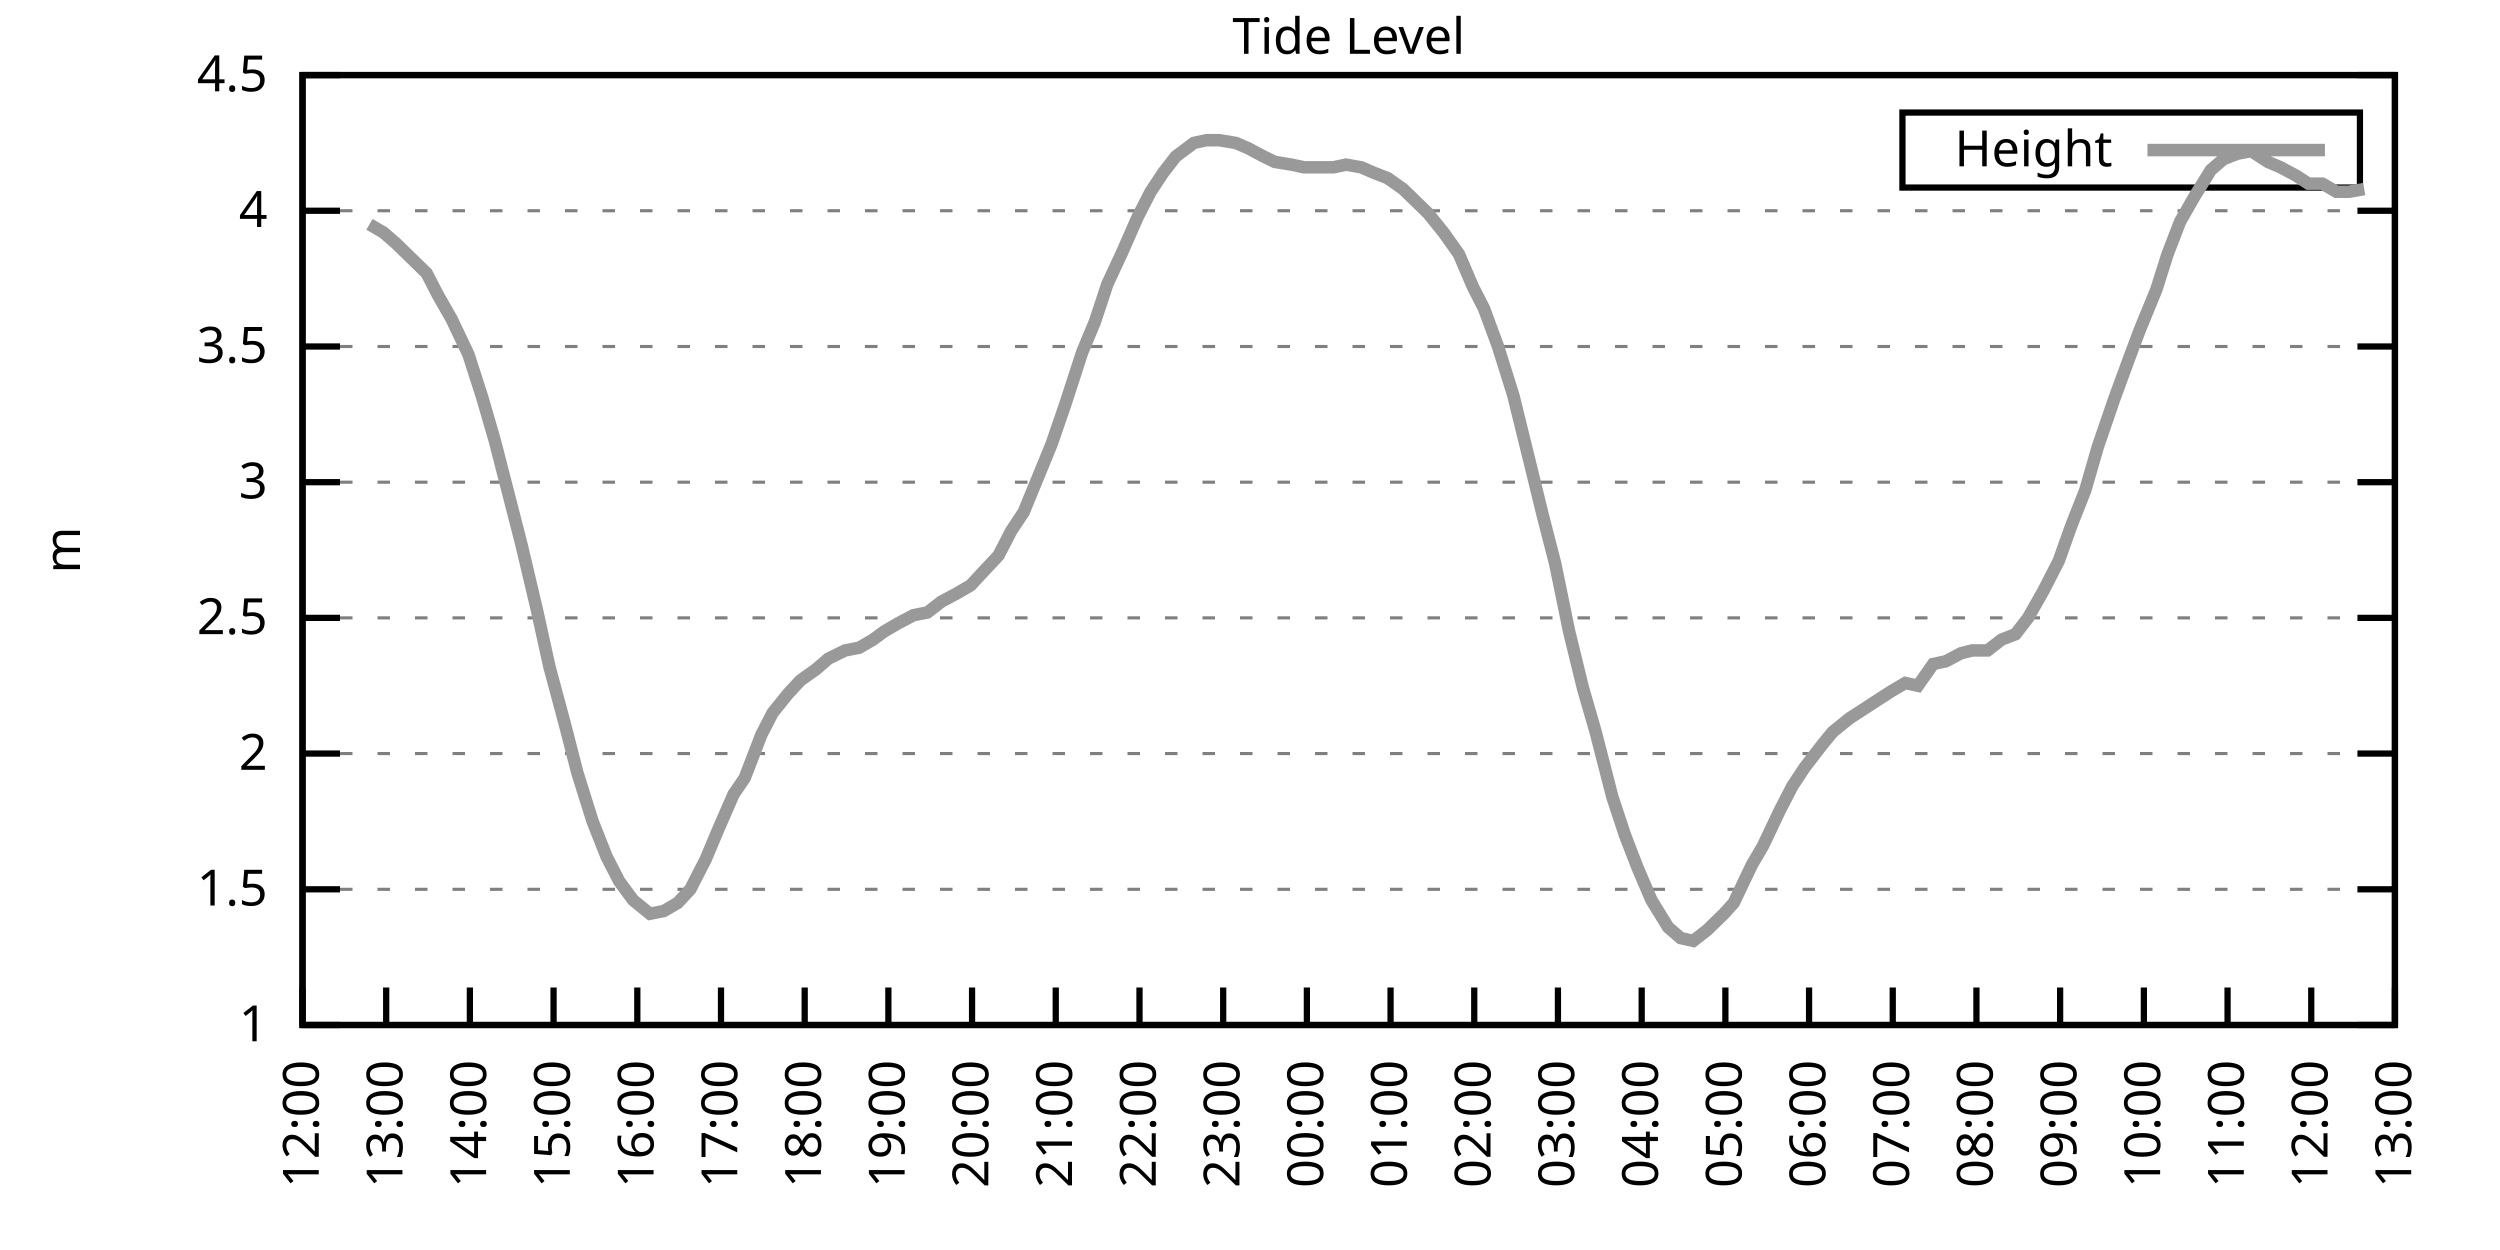
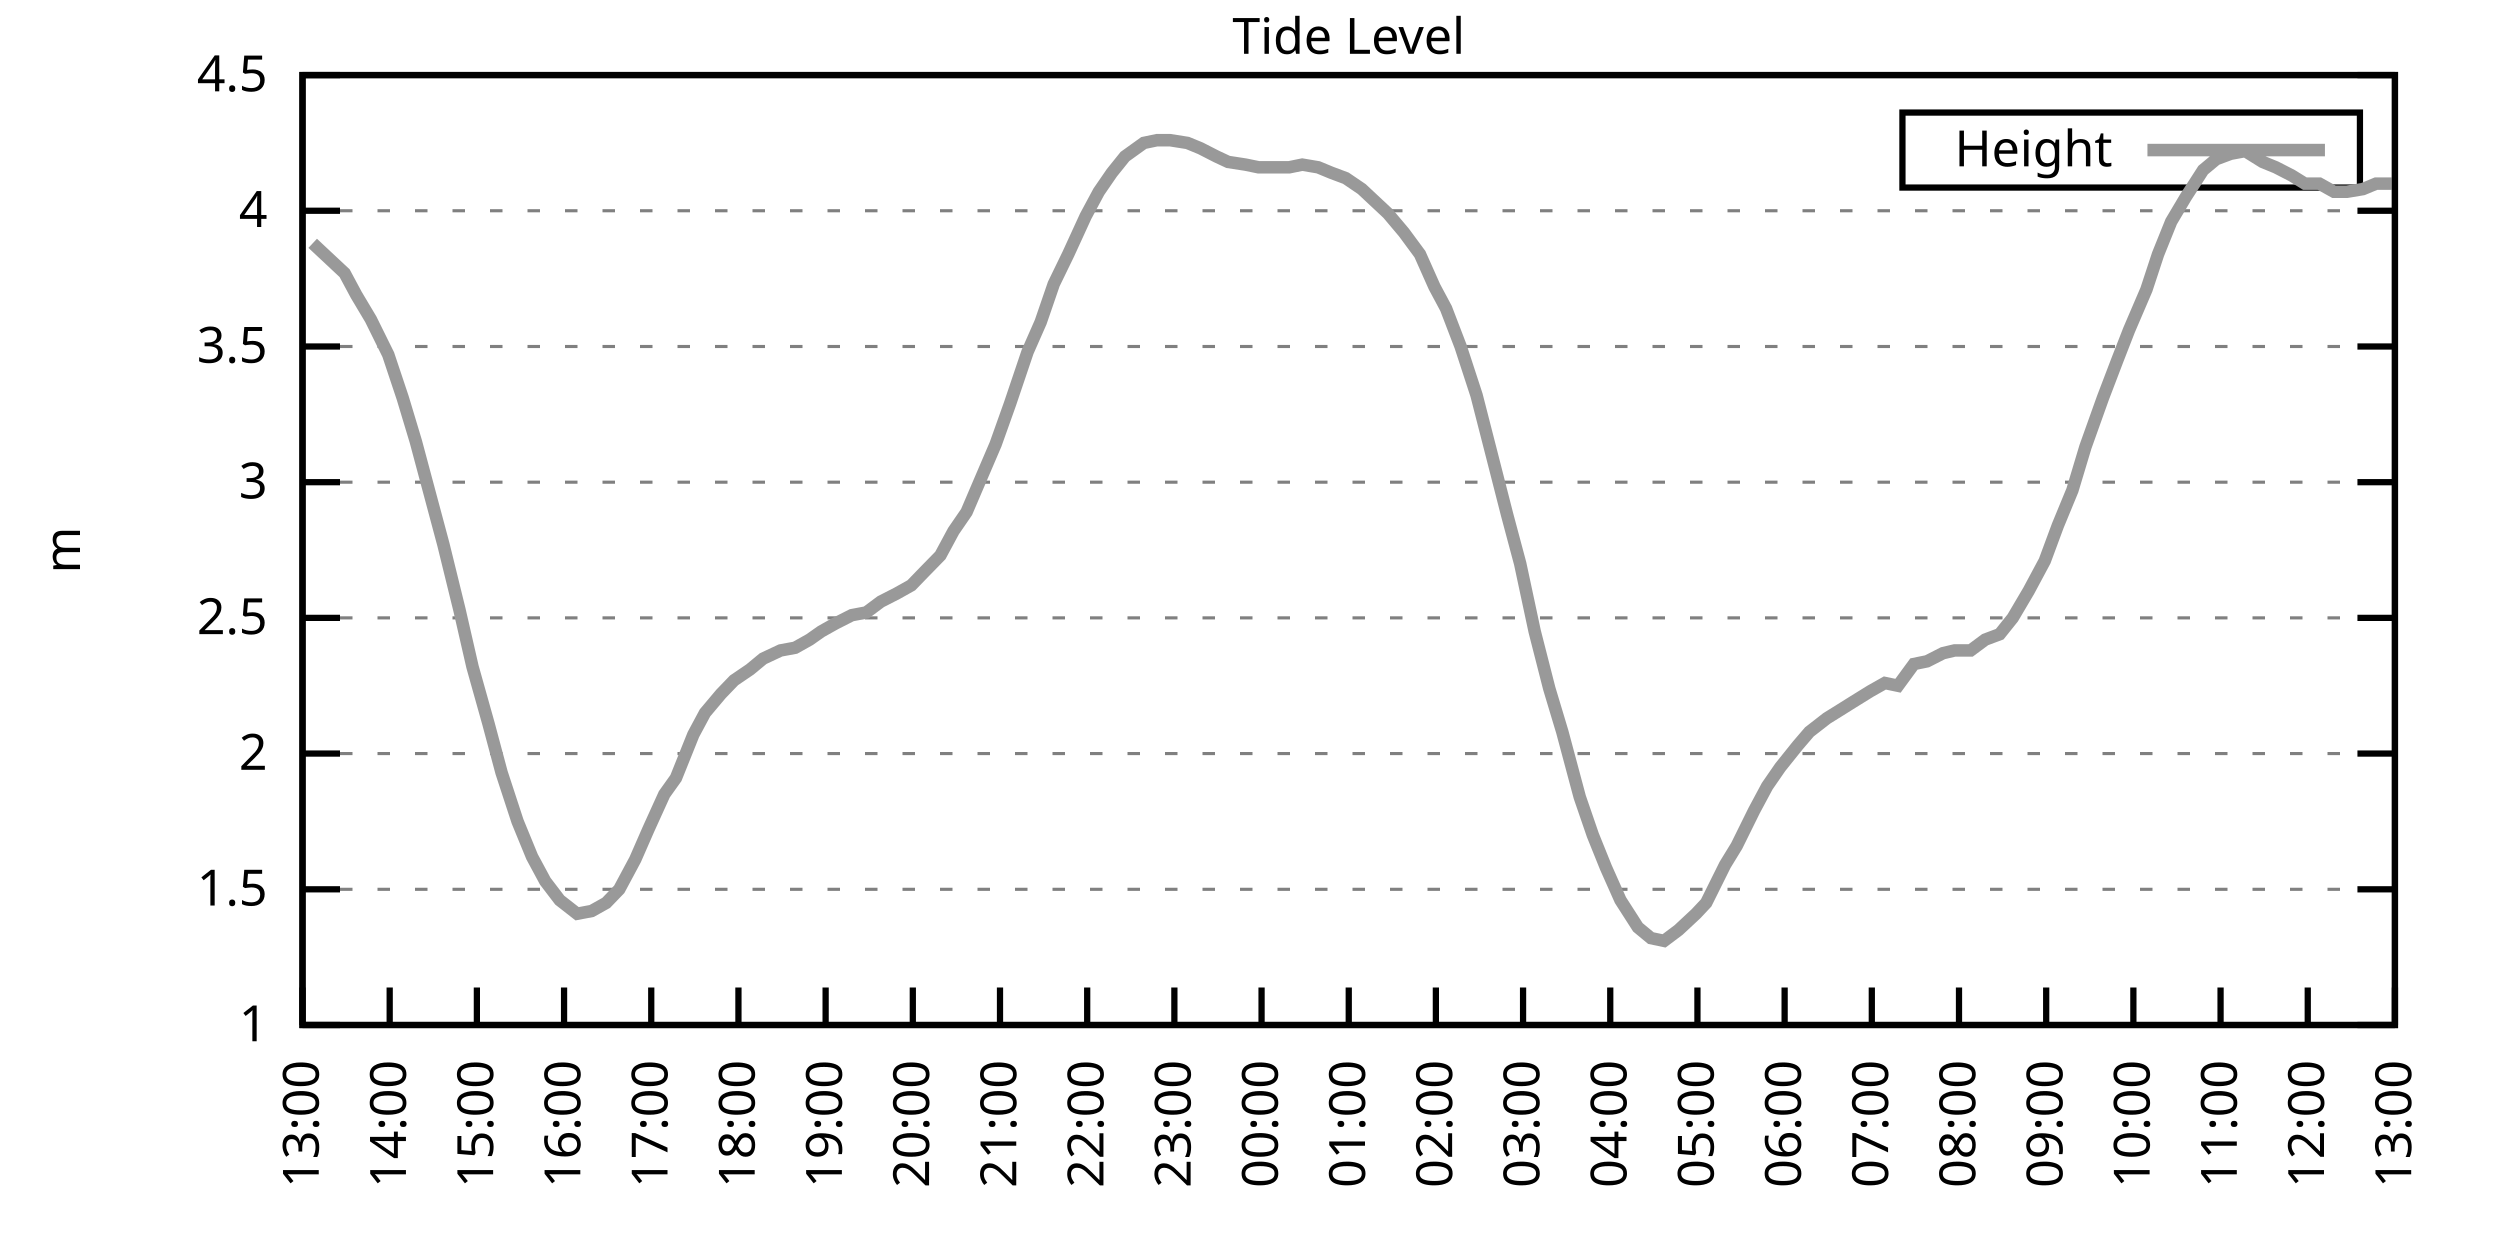
<svg xmlns="http://www.w3.org/2000/svg" xmlns:xlink="http://www.w3.org/1999/xlink" width="400" height="200" viewBox="0 0 400 200">
  <g id="gnuplot_canvas">
    <rect x="0" y="0" width="400" height="200" fill="none" />
    <defs>
      <circle id="gpDot" r="0.5" stroke-width="0.5" stroke="currentColor" />
      <path id="gpPt0" stroke-width="0.333" stroke="currentColor" d="M-1,0 h2 M0,-1 v2" />
      <path id="gpPt1" stroke-width="0.333" stroke="currentColor" d="M-1,-1 L1,1 M1,-1 L-1,1" />
      <path id="gpPt2" stroke-width="0.333" stroke="currentColor" d="M-1,0 L1,0 M0,-1 L0,1 M-1,-1 L1,1 M-1,1 L1,-1" />
      <rect id="gpPt3" stroke-width="0.333" stroke="currentColor" x="-1" y="-1" width="2" height="2" />
      <rect id="gpPt4" stroke-width="0.333" stroke="currentColor" fill="currentColor" x="-1" y="-1" width="2" height="2" />
      <circle id="gpPt5" stroke-width="0.333" stroke="currentColor" cx="0" cy="0" r="1" />
      <use xlink:href="#gpPt5" id="gpPt6" fill="currentColor" stroke="none" />
      <path id="gpPt7" stroke-width="0.333" stroke="currentColor" d="M0,-1.33 L-1.33,0.67 L1.33,0.67 z" />
      <use xlink:href="#gpPt7" id="gpPt8" fill="currentColor" stroke="none" />
      <use xlink:href="#gpPt7" id="gpPt9" stroke="currentColor" transform="rotate(180)" />
      <use xlink:href="#gpPt9" id="gpPt10" fill="currentColor" stroke="none" />
      <use xlink:href="#gpPt3" id="gpPt11" stroke="currentColor" transform="rotate(45)" />
      <use xlink:href="#gpPt11" id="gpPt12" fill="currentColor" stroke="none" />
      <path id="gpPt13" stroke-width="0.333" stroke="currentColor" d="M0,1.330 L1.265,0.411 L0.782,-1.067 L-0.782,-1.076 L-1.265,0.411 z" />
      <use xlink:href="#gpPt13" id="gpPt14" fill="currentColor" stroke="none" />
      <filter id="textbox" filterUnits="objectBoundingBox" x="0" y="0" height="1" width="1">
        <feFlood flood-color="white" flood-opacity="1" result="bgnd" />
        <feComposite in="SourceGraphic" in2="bgnd" operator="atop" />
      </filter>
      <filter id="greybox" filterUnits="objectBoundingBox" x="0" y="0" height="1" width="1">
        <feFlood flood-color="lightgrey" flood-opacity="1" result="grey" />
        <feComposite in="SourceGraphic" in2="grey" operator="atop" />
      </filter>
    </defs>
    <g fill="none" color="white" stroke="currentColor" stroke-width="1.00" stroke-linecap="butt" stroke-linejoin="miter">
</g>
    <g fill="none" color="black" stroke="currentColor" stroke-width="1.00" stroke-linecap="butt" stroke-linejoin="miter">
      <g stroke="none" shape-rendering="crispEdges">
        <polygon fill="rgb(255, 255, 255)" points="48.40,164.00 383.18,164.00 383.18,12.02 48.40,12.02 " />
      </g>
    </g>
    <g fill="none" color="black" stroke="currentColor" stroke-width="1.00" stroke-linecap="butt" stroke-linejoin="miter">
</g>
    <g fill="none" color="black" stroke="black" stroke-width="0.50" stroke-linecap="butt" stroke-linejoin="miter">
</g>
    <g fill="none" color="gray" stroke="currentColor" stroke-width="0.50" stroke-linecap="butt" stroke-linejoin="miter">
      <path stroke="gray" stroke-dasharray="2,4" class="gridline" d="M48.40,164.00 L383.19,164.00  " />
    </g>
    <g fill="none" color="gray" stroke="gray" stroke-width="1.00" stroke-linecap="butt" stroke-linejoin="miter">
</g>
    <g fill="none" color="black" stroke="currentColor" stroke-width="1.00" stroke-linecap="butt" stroke-linejoin="miter">
      <path stroke="black" d="M48.40,164.00 L54.40,164.00 M383.19,164.00 L377.19,164.00  " />
      <g transform="translate(42.80,166.60)" stroke="none" fill="black" font-family="Sans" font-size="8.00" text-anchor="end">
        <text>
          <tspan font-family="Sans"> 1</tspan>
        </text>
      </g>
    </g>
    <g fill="none" color="black" stroke="currentColor" stroke-width="1.00" stroke-linecap="butt" stroke-linejoin="miter">
</g>
    <g fill="none" color="black" stroke="black" stroke-width="0.50" stroke-linecap="butt" stroke-linejoin="miter">
</g>
    <g fill="none" color="gray" stroke="currentColor" stroke-width="0.50" stroke-linecap="butt" stroke-linejoin="miter">
      <path stroke="gray" stroke-dasharray="2,4" class="gridline" d="M48.40,142.29 L383.19,142.29  " />
    </g>
    <g fill="none" color="gray" stroke="gray" stroke-width="1.00" stroke-linecap="butt" stroke-linejoin="miter">
</g>
    <g fill="none" color="black" stroke="currentColor" stroke-width="1.00" stroke-linecap="butt" stroke-linejoin="miter">
      <path stroke="black" d="M48.40,142.29 L54.40,142.29 M383.19,142.29 L377.19,142.29  " />
      <g transform="translate(42.80,144.89)" stroke="none" fill="black" font-family="Sans" font-size="8.00" text-anchor="end">
        <text>
          <tspan font-family="Sans"> 1.5</tspan>
        </text>
      </g>
    </g>
    <g fill="none" color="black" stroke="currentColor" stroke-width="1.00" stroke-linecap="butt" stroke-linejoin="miter">
</g>
    <g fill="none" color="black" stroke="black" stroke-width="0.50" stroke-linecap="butt" stroke-linejoin="miter">
</g>
    <g fill="none" color="gray" stroke="currentColor" stroke-width="0.50" stroke-linecap="butt" stroke-linejoin="miter">
      <path stroke="gray" stroke-dasharray="2,4" class="gridline" d="M48.40,120.57 L383.19,120.57  " />
    </g>
    <g fill="none" color="gray" stroke="gray" stroke-width="1.00" stroke-linecap="butt" stroke-linejoin="miter">
</g>
    <g fill="none" color="black" stroke="currentColor" stroke-width="1.00" stroke-linecap="butt" stroke-linejoin="miter">
      <path stroke="black" d="M48.40,120.57 L54.40,120.57 M383.19,120.57 L377.19,120.57  " />
      <g transform="translate(42.80,123.17)" stroke="none" fill="black" font-family="Sans" font-size="8.00" text-anchor="end">
        <text>
          <tspan font-family="Sans"> 2</tspan>
        </text>
      </g>
    </g>
    <g fill="none" color="black" stroke="currentColor" stroke-width="1.00" stroke-linecap="butt" stroke-linejoin="miter">
</g>
    <g fill="none" color="black" stroke="black" stroke-width="0.50" stroke-linecap="butt" stroke-linejoin="miter">
</g>
    <g fill="none" color="gray" stroke="currentColor" stroke-width="0.50" stroke-linecap="butt" stroke-linejoin="miter">
      <path stroke="gray" stroke-dasharray="2,4" class="gridline" d="M48.40,98.86 L383.19,98.86  " />
    </g>
    <g fill="none" color="gray" stroke="gray" stroke-width="1.00" stroke-linecap="butt" stroke-linejoin="miter">
</g>
    <g fill="none" color="black" stroke="currentColor" stroke-width="1.00" stroke-linecap="butt" stroke-linejoin="miter">
      <path stroke="black" d="M48.40,98.86 L54.40,98.86 M383.19,98.86 L377.19,98.86  " />
      <g transform="translate(42.80,101.46)" stroke="none" fill="black" font-family="Sans" font-size="8.00" text-anchor="end">
        <text>
          <tspan font-family="Sans"> 2.5</tspan>
        </text>
      </g>
    </g>
    <g fill="none" color="black" stroke="currentColor" stroke-width="1.00" stroke-linecap="butt" stroke-linejoin="miter">
</g>
    <g fill="none" color="black" stroke="black" stroke-width="0.50" stroke-linecap="butt" stroke-linejoin="miter">
</g>
    <g fill="none" color="gray" stroke="currentColor" stroke-width="0.50" stroke-linecap="butt" stroke-linejoin="miter">
      <path stroke="gray" stroke-dasharray="2,4" class="gridline" d="M48.40,77.15 L383.19,77.15  " />
    </g>
    <g fill="none" color="gray" stroke="gray" stroke-width="1.00" stroke-linecap="butt" stroke-linejoin="miter">
</g>
    <g fill="none" color="black" stroke="currentColor" stroke-width="1.00" stroke-linecap="butt" stroke-linejoin="miter">
      <path stroke="black" d="M48.40,77.15 L54.40,77.15 M383.19,77.15 L377.19,77.15  " />
      <g transform="translate(42.80,79.75)" stroke="none" fill="black" font-family="Sans" font-size="8.00" text-anchor="end">
        <text>
          <tspan font-family="Sans"> 3</tspan>
        </text>
      </g>
    </g>
    <g fill="none" color="black" stroke="currentColor" stroke-width="1.00" stroke-linecap="butt" stroke-linejoin="miter">
</g>
    <g fill="none" color="black" stroke="black" stroke-width="0.50" stroke-linecap="butt" stroke-linejoin="miter">
</g>
    <g fill="none" color="gray" stroke="currentColor" stroke-width="0.50" stroke-linecap="butt" stroke-linejoin="miter">
      <path stroke="gray" stroke-dasharray="2,4" class="gridline" d="M48.40,55.44 L383.19,55.44  " />
    </g>
    <g fill="none" color="gray" stroke="gray" stroke-width="1.00" stroke-linecap="butt" stroke-linejoin="miter">
</g>
    <g fill="none" color="black" stroke="currentColor" stroke-width="1.00" stroke-linecap="butt" stroke-linejoin="miter">
      <path stroke="black" d="M48.40,55.44 L54.40,55.44 M383.19,55.44 L377.19,55.44  " />
      <g transform="translate(42.80,58.04)" stroke="none" fill="black" font-family="Sans" font-size="8.00" text-anchor="end">
        <text>
          <tspan font-family="Sans"> 3.5</tspan>
        </text>
      </g>
    </g>
    <g fill="none" color="black" stroke="currentColor" stroke-width="1.00" stroke-linecap="butt" stroke-linejoin="miter">
</g>
    <g fill="none" color="black" stroke="black" stroke-width="0.50" stroke-linecap="butt" stroke-linejoin="miter">
</g>
    <g fill="none" color="gray" stroke="currentColor" stroke-width="0.50" stroke-linecap="butt" stroke-linejoin="miter">
      <path stroke="gray" stroke-dasharray="2,4" class="gridline" d="M48.40,33.72 L383.19,33.72  " />
    </g>
    <g fill="none" color="gray" stroke="gray" stroke-width="1.00" stroke-linecap="butt" stroke-linejoin="miter">
</g>
    <g fill="none" color="black" stroke="currentColor" stroke-width="1.00" stroke-linecap="butt" stroke-linejoin="miter">
      <path stroke="black" d="M48.40,33.72 L54.40,33.72 M383.19,33.72 L377.19,33.72  " />
      <g transform="translate(42.80,36.32)" stroke="none" fill="black" font-family="Sans" font-size="8.00" text-anchor="end">
        <text>
          <tspan font-family="Sans"> 4</tspan>
        </text>
      </g>
    </g>
    <g fill="none" color="black" stroke="currentColor" stroke-width="1.00" stroke-linecap="butt" stroke-linejoin="miter">
</g>
    <g fill="none" color="black" stroke="black" stroke-width="0.50" stroke-linecap="butt" stroke-linejoin="miter">
</g>
    <g fill="none" color="gray" stroke="currentColor" stroke-width="0.50" stroke-linecap="butt" stroke-linejoin="miter">
      <path stroke="gray" stroke-dasharray="2,4" class="gridline" d="M48.40,12.01 L383.19,12.01  " />
    </g>
    <g fill="none" color="gray" stroke="gray" stroke-width="1.00" stroke-linecap="butt" stroke-linejoin="miter">
</g>
    <g fill="none" color="black" stroke="currentColor" stroke-width="1.00" stroke-linecap="butt" stroke-linejoin="miter">
      <path stroke="black" d="M48.40,12.01 L54.40,12.01 M383.19,12.01 L377.19,12.01  " />
      <g transform="translate(42.80,14.61)" stroke="none" fill="black" font-family="Sans" font-size="8.00" text-anchor="end">
        <text>
          <tspan font-family="Sans"> 4.5</tspan>
        </text>
      </g>
    </g>
    <g fill="none" color="black" stroke="currentColor" stroke-width="1.00" stroke-linecap="butt" stroke-linejoin="miter">
      <path stroke="black" d="M48.40,164.00 L48.40,158.00  " />
      <g transform="translate(51.00,169.60) rotate(270.00)" stroke="none" fill="black" font-family="Sans" font-size="8.00" text-anchor="end">
        <text>
-           <tspan font-family="Sans">12:00</tspan>
-         </text>
-       </g>
-     </g>
-     <g fill="none" color="black" stroke="currentColor" stroke-width="1.00" stroke-linecap="butt" stroke-linejoin="miter">
-       <path stroke="black" d="M61.79,164.00 L61.79,158.00  " />
-       <g transform="translate(64.39,169.60) rotate(270.00)" stroke="none" fill="black" font-family="Sans" font-size="8.00" text-anchor="end">
-         <text>
          <tspan font-family="Sans">13:00</tspan>
        </text>
      </g>
    </g>
    <g fill="none" color="black" stroke="currentColor" stroke-width="1.00" stroke-linecap="butt" stroke-linejoin="miter">
-       <path stroke="black" d="M75.18,164.00 L75.18,158.00  " />
-       <g transform="translate(77.78,169.60) rotate(270.00)" stroke="none" fill="black" font-family="Sans" font-size="8.00" text-anchor="end">
+       <path stroke="black" d="M62.35,164.00 L62.35,158.00  " />
+       <g transform="translate(64.95,169.60) rotate(270.00)" stroke="none" fill="black" font-family="Sans" font-size="8.00" text-anchor="end">
        <text>
          <tspan font-family="Sans">14:00</tspan>
        </text>
      </g>
    </g>
    <g fill="none" color="black" stroke="currentColor" stroke-width="1.00" stroke-linecap="butt" stroke-linejoin="miter">
-       <path stroke="black" d="M88.57,164.00 L88.57,158.00  " />
-       <g transform="translate(91.17,169.60) rotate(270.00)" stroke="none" fill="black" font-family="Sans" font-size="8.00" text-anchor="end">
+       <path stroke="black" d="M76.30,164.00 L76.30,158.00  " />
+       <g transform="translate(78.90,169.60) rotate(270.00)" stroke="none" fill="black" font-family="Sans" font-size="8.00" text-anchor="end">
        <text>
          <tspan font-family="Sans">15:00</tspan>
        </text>
      </g>
    </g>
    <g fill="none" color="black" stroke="currentColor" stroke-width="1.00" stroke-linecap="butt" stroke-linejoin="miter">
-       <path stroke="black" d="M101.97,164.00 L101.97,158.00  " />
-       <g transform="translate(104.57,169.60) rotate(270.00)" stroke="none" fill="black" font-family="Sans" font-size="8.00" text-anchor="end">
+       <path stroke="black" d="M90.25,164.00 L90.25,158.00  " />
+       <g transform="translate(92.85,169.60) rotate(270.00)" stroke="none" fill="black" font-family="Sans" font-size="8.00" text-anchor="end">
        <text>
          <tspan font-family="Sans">16:00</tspan>
        </text>
      </g>
    </g>
    <g fill="none" color="black" stroke="currentColor" stroke-width="1.00" stroke-linecap="butt" stroke-linejoin="miter">
-       <path stroke="black" d="M115.36,164.00 L115.36,158.00  " />
-       <g transform="translate(117.96,169.60) rotate(270.00)" stroke="none" fill="black" font-family="Sans" font-size="8.00" text-anchor="end">
+       <path stroke="black" d="M104.20,164.00 L104.20,158.00  " />
+       <g transform="translate(106.80,169.60) rotate(270.00)" stroke="none" fill="black" font-family="Sans" font-size="8.00" text-anchor="end">
        <text>
          <tspan font-family="Sans">17:00</tspan>
        </text>
      </g>
    </g>
    <g fill="none" color="black" stroke="currentColor" stroke-width="1.00" stroke-linecap="butt" stroke-linejoin="miter">
-       <path stroke="black" d="M128.75,164.00 L128.75,158.00  " />
-       <g transform="translate(131.35,169.60) rotate(270.00)" stroke="none" fill="black" font-family="Sans" font-size="8.00" text-anchor="end">
+       <path stroke="black" d="M118.15,164.00 L118.15,158.00  " />
+       <g transform="translate(120.75,169.60) rotate(270.00)" stroke="none" fill="black" font-family="Sans" font-size="8.00" text-anchor="end">
        <text>
          <tspan font-family="Sans">18:00</tspan>
        </text>
      </g>
    </g>
    <g fill="none" color="black" stroke="currentColor" stroke-width="1.00" stroke-linecap="butt" stroke-linejoin="miter">
-       <path stroke="black" d="M142.14,164.00 L142.14,158.00  " />
-       <g transform="translate(144.74,169.60) rotate(270.00)" stroke="none" fill="black" font-family="Sans" font-size="8.00" text-anchor="end">
+       <path stroke="black" d="M132.10,164.00 L132.10,158.00  " />
+       <g transform="translate(134.70,169.60) rotate(270.00)" stroke="none" fill="black" font-family="Sans" font-size="8.00" text-anchor="end">
        <text>
          <tspan font-family="Sans">19:00</tspan>
        </text>
      </g>
    </g>
    <g fill="none" color="black" stroke="currentColor" stroke-width="1.00" stroke-linecap="butt" stroke-linejoin="miter">
-       <path stroke="black" d="M155.53,164.00 L155.53,158.00  " />
-       <g transform="translate(158.13,169.60) rotate(270.00)" stroke="none" fill="black" font-family="Sans" font-size="8.00" text-anchor="end">
+       <path stroke="black" d="M146.05,164.00 L146.05,158.00  " />
+       <g transform="translate(148.65,169.60) rotate(270.00)" stroke="none" fill="black" font-family="Sans" font-size="8.00" text-anchor="end">
        <text>
          <tspan font-family="Sans">20:00</tspan>
        </text>
      </g>
    </g>
    <g fill="none" color="black" stroke="currentColor" stroke-width="1.00" stroke-linecap="butt" stroke-linejoin="miter">
-       <path stroke="black" d="M168.92,164.00 L168.92,158.00  " />
-       <g transform="translate(171.52,169.60) rotate(270.00)" stroke="none" fill="black" font-family="Sans" font-size="8.00" text-anchor="end">
+       <path stroke="black" d="M160.00,164.00 L160.00,158.00  " />
+       <g transform="translate(162.60,169.60) rotate(270.00)" stroke="none" fill="black" font-family="Sans" font-size="8.00" text-anchor="end">
        <text>
          <tspan font-family="Sans">21:00</tspan>
        </text>
      </g>
    </g>
    <g fill="none" color="black" stroke="currentColor" stroke-width="1.00" stroke-linecap="butt" stroke-linejoin="miter">
-       <path stroke="black" d="M182.32,164.00 L182.32,158.00  " />
-       <g transform="translate(184.92,169.60) rotate(270.00)" stroke="none" fill="black" font-family="Sans" font-size="8.00" text-anchor="end">
+       <path stroke="black" d="M173.95,164.00 L173.95,158.00  " />
+       <g transform="translate(176.55,169.60) rotate(270.00)" stroke="none" fill="black" font-family="Sans" font-size="8.00" text-anchor="end">
        <text>
          <tspan font-family="Sans">22:00</tspan>
        </text>
      </g>
    </g>
    <g fill="none" color="black" stroke="currentColor" stroke-width="1.00" stroke-linecap="butt" stroke-linejoin="miter">
-       <path stroke="black" d="M195.71,164.00 L195.71,158.00  " />
-       <g transform="translate(198.31,169.60) rotate(270.00)" stroke="none" fill="black" font-family="Sans" font-size="8.00" text-anchor="end">
+       <path stroke="black" d="M187.90,164.00 L187.90,158.00  " />
+       <g transform="translate(190.50,169.60) rotate(270.00)" stroke="none" fill="black" font-family="Sans" font-size="8.00" text-anchor="end">
        <text>
          <tspan font-family="Sans">23:00</tspan>
        </text>
      </g>
    </g>
    <g fill="none" color="black" stroke="currentColor" stroke-width="1.00" stroke-linecap="butt" stroke-linejoin="miter">
-       <path stroke="black" d="M209.10,164.00 L209.10,158.00  " />
-       <g transform="translate(211.70,169.60) rotate(270.00)" stroke="none" fill="black" font-family="Sans" font-size="8.00" text-anchor="end">
+       <path stroke="black" d="M201.85,164.00 L201.85,158.00  " />
+       <g transform="translate(204.45,169.60) rotate(270.00)" stroke="none" fill="black" font-family="Sans" font-size="8.00" text-anchor="end">
        <text>
          <tspan font-family="Sans">00:00</tspan>
        </text>
      </g>
    </g>
    <g fill="none" color="black" stroke="currentColor" stroke-width="1.00" stroke-linecap="butt" stroke-linejoin="miter">
-       <path stroke="black" d="M222.49,164.00 L222.49,158.00  " />
-       <g transform="translate(225.09,169.60) rotate(270.00)" stroke="none" fill="black" font-family="Sans" font-size="8.00" text-anchor="end">
+       <path stroke="black" d="M215.80,164.00 L215.80,158.00  " />
+       <g transform="translate(218.40,169.60) rotate(270.00)" stroke="none" fill="black" font-family="Sans" font-size="8.00" text-anchor="end">
        <text>
          <tspan font-family="Sans">01:00</tspan>
        </text>
      </g>
    </g>
    <g fill="none" color="black" stroke="currentColor" stroke-width="1.00" stroke-linecap="butt" stroke-linejoin="miter">
-       <path stroke="black" d="M235.88,164.00 L235.88,158.00  " />
-       <g transform="translate(238.48,169.60) rotate(270.00)" stroke="none" fill="black" font-family="Sans" font-size="8.00" text-anchor="end">
+       <path stroke="black" d="M229.74,164.00 L229.74,158.00  " />
+       <g transform="translate(232.34,169.60) rotate(270.00)" stroke="none" fill="black" font-family="Sans" font-size="8.00" text-anchor="end">
        <text>
          <tspan font-family="Sans">02:00</tspan>
        </text>
      </g>
    </g>
    <g fill="none" color="black" stroke="currentColor" stroke-width="1.00" stroke-linecap="butt" stroke-linejoin="miter">
-       <path stroke="black" d="M249.27,164.00 L249.27,158.00  " />
-       <g transform="translate(251.87,169.60) rotate(270.00)" stroke="none" fill="black" font-family="Sans" font-size="8.00" text-anchor="end">
+       <path stroke="black" d="M243.69,164.00 L243.69,158.00  " />
+       <g transform="translate(246.29,169.60) rotate(270.00)" stroke="none" fill="black" font-family="Sans" font-size="8.00" text-anchor="end">
        <text>
          <tspan font-family="Sans">03:00</tspan>
        </text>
      </g>
    </g>
    <g fill="none" color="black" stroke="currentColor" stroke-width="1.00" stroke-linecap="butt" stroke-linejoin="miter">
-       <path stroke="black" d="M262.67,164.00 L262.67,158.00  " />
-       <g transform="translate(265.27,169.60) rotate(270.00)" stroke="none" fill="black" font-family="Sans" font-size="8.00" text-anchor="end">
+       <path stroke="black" d="M257.64,164.00 L257.64,158.00  " />
+       <g transform="translate(260.24,169.60) rotate(270.00)" stroke="none" fill="black" font-family="Sans" font-size="8.00" text-anchor="end">
        <text>
          <tspan font-family="Sans">04:00</tspan>
        </text>
      </g>
    </g>
    <g fill="none" color="black" stroke="currentColor" stroke-width="1.00" stroke-linecap="butt" stroke-linejoin="miter">
-       <path stroke="black" d="M276.06,164.00 L276.06,158.00  " />
-       <g transform="translate(278.66,169.60) rotate(270.00)" stroke="none" fill="black" font-family="Sans" font-size="8.00" text-anchor="end">
+       <path stroke="black" d="M271.59,164.00 L271.59,158.00  " />
+       <g transform="translate(274.19,169.60) rotate(270.00)" stroke="none" fill="black" font-family="Sans" font-size="8.00" text-anchor="end">
        <text>
          <tspan font-family="Sans">05:00</tspan>
        </text>
      </g>
    </g>
    <g fill="none" color="black" stroke="currentColor" stroke-width="1.00" stroke-linecap="butt" stroke-linejoin="miter">
-       <path stroke="black" d="M289.45,164.00 L289.45,158.00  " />
-       <g transform="translate(292.05,169.60) rotate(270.00)" stroke="none" fill="black" font-family="Sans" font-size="8.00" text-anchor="end">
+       <path stroke="black" d="M285.54,164.00 L285.54,158.00  " />
+       <g transform="translate(288.14,169.60) rotate(270.00)" stroke="none" fill="black" font-family="Sans" font-size="8.00" text-anchor="end">
        <text>
          <tspan font-family="Sans">06:00</tspan>
        </text>
      </g>
    </g>
    <g fill="none" color="black" stroke="currentColor" stroke-width="1.00" stroke-linecap="butt" stroke-linejoin="miter">
-       <path stroke="black" d="M302.84,164.00 L302.84,158.00  " />
-       <g transform="translate(305.44,169.60) rotate(270.00)" stroke="none" fill="black" font-family="Sans" font-size="8.00" text-anchor="end">
+       <path stroke="black" d="M299.49,164.00 L299.49,158.00  " />
+       <g transform="translate(302.09,169.60) rotate(270.00)" stroke="none" fill="black" font-family="Sans" font-size="8.00" text-anchor="end">
        <text>
          <tspan font-family="Sans">07:00</tspan>
        </text>
      </g>
    </g>
    <g fill="none" color="black" stroke="currentColor" stroke-width="1.00" stroke-linecap="butt" stroke-linejoin="miter">
-       <path stroke="black" d="M316.23,164.00 L316.23,158.00  " />
-       <g transform="translate(318.83,169.60) rotate(270.00)" stroke="none" fill="black" font-family="Sans" font-size="8.00" text-anchor="end">
+       <path stroke="black" d="M313.44,164.00 L313.44,158.00  " />
+       <g transform="translate(316.04,169.60) rotate(270.00)" stroke="none" fill="black" font-family="Sans" font-size="8.00" text-anchor="end">
        <text>
          <tspan font-family="Sans">08:00</tspan>
        </text>
      </g>
    </g>
    <g fill="none" color="black" stroke="currentColor" stroke-width="1.00" stroke-linecap="butt" stroke-linejoin="miter">
-       <path stroke="black" d="M329.62,164.00 L329.62,158.00  " />
-       <g transform="translate(332.22,169.60) rotate(270.00)" stroke="none" fill="black" font-family="Sans" font-size="8.00" text-anchor="end">
+       <path stroke="black" d="M327.39,164.00 L327.39,158.00  " />
+       <g transform="translate(329.99,169.60) rotate(270.00)" stroke="none" fill="black" font-family="Sans" font-size="8.00" text-anchor="end">
        <text>
          <tspan font-family="Sans">09:00</tspan>
        </text>
      </g>
    </g>
    <g fill="none" color="black" stroke="currentColor" stroke-width="1.00" stroke-linecap="butt" stroke-linejoin="miter">
-       <path stroke="black" d="M343.02,164.00 L343.02,158.00  " />
-       <g transform="translate(345.62,169.60) rotate(270.00)" stroke="none" fill="black" font-family="Sans" font-size="8.00" text-anchor="end">
+       <path stroke="black" d="M341.34,164.00 L341.34,158.00  " />
+       <g transform="translate(343.94,169.60) rotate(270.00)" stroke="none" fill="black" font-family="Sans" font-size="8.00" text-anchor="end">
        <text>
          <tspan font-family="Sans">10:00</tspan>
        </text>
      </g>
    </g>
    <g fill="none" color="black" stroke="currentColor" stroke-width="1.00" stroke-linecap="butt" stroke-linejoin="miter">
-       <path stroke="black" d="M356.41,164.00 L356.41,158.00  " />
-       <g transform="translate(359.01,169.60) rotate(270.00)" stroke="none" fill="black" font-family="Sans" font-size="8.00" text-anchor="end">
+       <path stroke="black" d="M355.29,164.00 L355.29,158.00  " />
+       <g transform="translate(357.89,169.60) rotate(270.00)" stroke="none" fill="black" font-family="Sans" font-size="8.00" text-anchor="end">
        <text>
          <tspan font-family="Sans">11:00</tspan>
        </text>
      </g>
    </g>
    <g fill="none" color="black" stroke="currentColor" stroke-width="1.00" stroke-linecap="butt" stroke-linejoin="miter">
-       <path stroke="black" d="M369.80,164.00 L369.80,158.00  " />
-       <g transform="translate(372.40,169.60) rotate(270.00)" stroke="none" fill="black" font-family="Sans" font-size="8.00" text-anchor="end">
+       <path stroke="black" d="M369.24,164.00 L369.24,158.00  " />
+       <g transform="translate(371.84,169.60) rotate(270.00)" stroke="none" fill="black" font-family="Sans" font-size="8.00" text-anchor="end">
        <text>
          <tspan font-family="Sans">12:00</tspan>
        </text>
      </g>
    </g>
    <g fill="none" color="black" stroke="currentColor" stroke-width="1.00" stroke-linecap="butt" stroke-linejoin="miter">
      <path stroke="black" d="M383.19,164.00 L383.19,158.00  " />
      <g transform="translate(385.79,169.60) rotate(270.00)" stroke="none" fill="black" font-family="Sans" font-size="8.00" text-anchor="end">
        <text>
          <tspan font-family="Sans">13:00</tspan>
        </text>
      </g>
    </g>
    <g fill="none" color="black" stroke="currentColor" stroke-width="1.00" stroke-linecap="butt" stroke-linejoin="miter">
</g>
    <g fill="none" color="black" stroke="currentColor" stroke-width="1.00" stroke-linecap="butt" stroke-linejoin="miter">
      <path stroke="black" d="M48.40,12.01 L48.40,164.00 L383.19,164.00 L383.19,12.01 L48.40,12.01 Z  " />
    </g>
    <g fill="none" color="black" stroke="currentColor" stroke-width="1.00" stroke-linecap="butt" stroke-linejoin="miter">
</g>
    <g fill="none" color="black" stroke="currentColor" stroke-width="1.00" stroke-linecap="butt" stroke-linejoin="miter">
      <path stroke="black" d="M304.39,30.01 L304.39,18.01 L377.59,18.01 L377.59,30.01 L304.39,30.01 Z  " />
    </g>
    <g id="Tide_level_plot_1">
      <g fill="none" color="white" stroke="black" stroke-width="2.00" stroke-linecap="butt" stroke-linejoin="miter">
</g>
      <g fill="none" color="black" stroke="currentColor" stroke-width="2.00" stroke-linecap="butt" stroke-linejoin="miter">
        <g transform="translate(337.99,26.61)" stroke="none" fill="black" font-family="Sans" font-size="8.00" text-anchor="end">
          <text>
            <tspan font-family="Sans">Height</tspan>
          </text>
        </g>
      </g>
      <g fill="none" color="black" stroke="currentColor" stroke-width="2.00" stroke-linecap="butt" stroke-linejoin="miter">
-         <path stroke="rgb(153, 153, 153)" d="M343.59,24.01 L371.99,24.01 M59.11,35.89 L61.35,37.20 L63.35,38.93 L66.03,41.54 L68.26,43.71 L70.05,47.18   L72.28,51.09 L74.96,56.74 L77.19,63.69 L79.20,70.63 L83.44,87.14 L85.90,97.56 L87.91,106.68 L90.36,115.80   L92.37,123.61 L94.82,131.43 L97.06,137.08 L99.06,140.98 L101.30,144.02 L103.98,146.20 L106.21,145.76 L108.44,144.46   L110.45,142.29 L112.90,137.51 L114.91,132.73 L117.37,127.09 L119.15,124.48 L121.83,117.53 L123.62,114.06 L126.07,111.02   L128.08,108.85 L130.54,107.11 L132.54,105.38 L135.22,104.07 L137.45,103.64 L139.69,102.34 L141.47,101.03 L143.70,99.73   L146.16,98.43 L148.39,97.99 L150.62,96.26 L153.08,94.95 L155.31,93.65 L157.32,91.48 L159.77,88.87 L161.78,84.97   L163.79,81.93 L166.47,75.41 L168.25,71.07 L170.49,64.56 L173.17,56.30 L175.17,51.53 L177.18,45.45 L179.41,40.67   L182.09,34.59 L184.10,30.68 L186.11,27.64 L188.12,25.04 L191.02,22.87 L193.03,22.43 L195.04,22.43 L197.72,22.87   L199.73,23.73 L202.18,25.04 L203.97,25.91 L206.64,26.34 L208.65,26.77 L210.88,26.77 L213.34,26.77 L215.35,26.34   L217.80,26.77 L219.81,27.64 L222.04,28.51 L224.50,30.25 L226.29,31.99 L228.52,34.16 L230.97,37.20 L233.43,40.67   L235.66,45.88 L237.44,49.36 L239.68,55.44 L242.13,63.25 L244.59,73.24 L246.82,82.36 L248.83,90.18 L251.06,101.03   L253.29,110.15 L255.30,117.10 L257.98,127.52 L259.99,133.60 L262.00,138.81 L264.23,144.02 L266.91,148.37 L268.92,150.10   L270.92,150.54 L273.16,148.80 L275.83,146.20 L277.40,144.46 L280.30,138.38 L282.08,135.34 L284.76,129.69 L286.77,125.79   L288.78,122.75 L291.46,119.27 L293.24,117.10 L295.92,114.93 L297.93,113.63 L299.94,112.32 L302.62,110.59 L304.85,109.28   L306.86,109.72 L309.31,106.24 L311.32,105.81 L313.78,104.51 L315.56,104.07 L318.02,104.07 L320.25,102.34 L322.48,101.47   L324.49,98.86 L326.95,94.52 L329.40,89.74 L331.41,84.10 L333.64,78.45 L335.65,71.50 L338.33,63.69 L340.56,57.61   L342.35,52.83 L345.02,46.32 L346.81,40.67 L348.82,35.46 L351.05,31.55 L353.73,27.21 L355.74,25.47 L357.97,24.60   L360.20,24.17 L362.88,25.91 L364.89,26.77 L367.34,28.08 L369.35,29.38 L371.58,29.38 L373.82,30.68 L375.82,30.68   L378.28,30.25  " />
+         <path stroke="rgb(153, 153, 153)" d="M343.59,24.01 L371.99,24.01 M50.03,38.93 L52.82,41.54 L55.14,43.71 L57.00,47.18 L59.33,51.09 L62.12,56.74   L64.44,63.69 L66.53,70.63 L70.95,87.14 L73.51,97.56 L75.60,106.68 L78.16,115.80 L80.25,123.61 L82.81,131.43   L85.13,137.08 L87.23,140.98 L89.55,144.02 L92.34,146.20 L94.67,145.76 L96.99,144.46 L99.08,142.29 L101.64,137.51   L103.73,132.73 L106.29,127.09 L108.15,124.48 L110.94,117.53 L112.80,114.06 L115.36,111.02 L117.45,108.85 L120.01,107.11   L122.10,105.38 L124.89,104.07 L127.22,103.64 L129.54,102.34 L131.40,101.03 L133.72,99.73 L136.28,98.43 L138.61,97.99   L140.93,96.26 L143.49,94.95 L145.81,93.65 L147.91,91.48 L150.46,88.87 L152.56,84.97 L154.65,81.93 L157.44,75.41   L159.30,71.07 L161.62,64.56 L164.41,56.30 L166.51,51.53 L168.60,45.45 L170.92,40.67 L173.71,34.59 L175.81,30.68   L177.90,27.64 L179.99,25.04 L183.01,22.87 L185.11,22.43 L187.20,22.43 L189.99,22.87 L192.08,23.73 L194.64,25.04   L196.50,25.91 L199.29,26.34 L201.38,26.77 L203.71,26.77 L206.26,26.77 L208.36,26.34 L210.91,26.77 L213.01,27.64   L215.33,28.51 L217.89,30.25 L219.75,31.99 L222.07,34.16 L224.63,37.20 L227.19,40.67 L229.51,45.88 L231.37,49.36   L233.70,55.44 L236.25,63.25 L238.81,73.24 L241.14,82.36 L243.23,90.18 L245.55,101.03 L247.88,110.15 L249.97,117.10   L252.76,127.52 L254.85,133.60 L256.95,138.81 L259.27,144.02 L262.06,148.37 L264.15,150.10 L266.25,150.54 L268.57,148.80   L271.36,146.20 L272.99,144.46 L276.01,138.38 L277.87,135.34 L280.66,129.69 L282.75,125.79 L284.85,122.75 L287.64,119.27   L289.50,117.10 L292.29,114.93 L294.38,113.63 L296.47,112.32 L299.26,110.59 L301.58,109.28 L303.68,109.72 L306.23,106.24   L308.33,105.81 L310.88,104.51 L312.74,104.07 L315.30,104.07 L317.63,102.34 L319.95,101.47 L322.04,98.86 L324.60,94.52   L327.16,89.74 L329.25,84.10 L331.58,78.45 L333.67,71.50 L336.46,63.69 L338.78,57.61 L340.64,52.83 L343.43,46.32   L345.29,40.67 L347.39,35.46 L349.71,31.55 L352.50,27.21 L354.59,25.47 L356.92,24.60 L359.24,24.17 L362.03,25.91   L364.13,26.77 L366.68,28.08 L368.78,29.38 L371.10,29.38 L373.43,30.68 L375.52,30.68 L378.08,30.25 L380.17,29.38   L382.96,29.38  " />
      </g>
    </g>
    <g fill="none" color="black" stroke="currentColor" stroke-width="2.00" stroke-linecap="butt" stroke-linejoin="miter">
</g>
    <g fill="none" color="black" stroke="black" stroke-width="1.00" stroke-linecap="butt" stroke-linejoin="miter">
</g>
    <g fill="none" color="black" stroke="currentColor" stroke-width="1.00" stroke-linecap="butt" stroke-linejoin="miter">
      <path stroke="black" d="M48.40,12.01 L48.40,164.00 L383.19,164.00 L383.19,12.01 L48.40,12.01 Z  " />
      <g transform="translate(12.80,88.01) rotate(270.00)" stroke="none" fill="black" font-family="Sans" font-size="8.00" text-anchor="middle">
        <text>
          <tspan font-family="Sans">m</tspan>
        </text>
      </g>
    </g>
    <g fill="none" color="black" stroke="currentColor" stroke-width="1.00" stroke-linecap="butt" stroke-linejoin="miter">
</g>
    <g fill="none" color="black" stroke="currentColor" stroke-width="1.00" stroke-linecap="butt" stroke-linejoin="miter">
      <g transform="translate(215.79,8.61)" stroke="none" fill="black" font-family="Sans" font-size="8.00" text-anchor="middle">
        <text>
          <tspan font-family="Sans">Tide Level</tspan>
        </text>
      </g>
    </g>
    <g fill="none" color="black" stroke="currentColor" stroke-width="1.00" stroke-linecap="butt" stroke-linejoin="miter">
</g>
  </g>
</svg>
